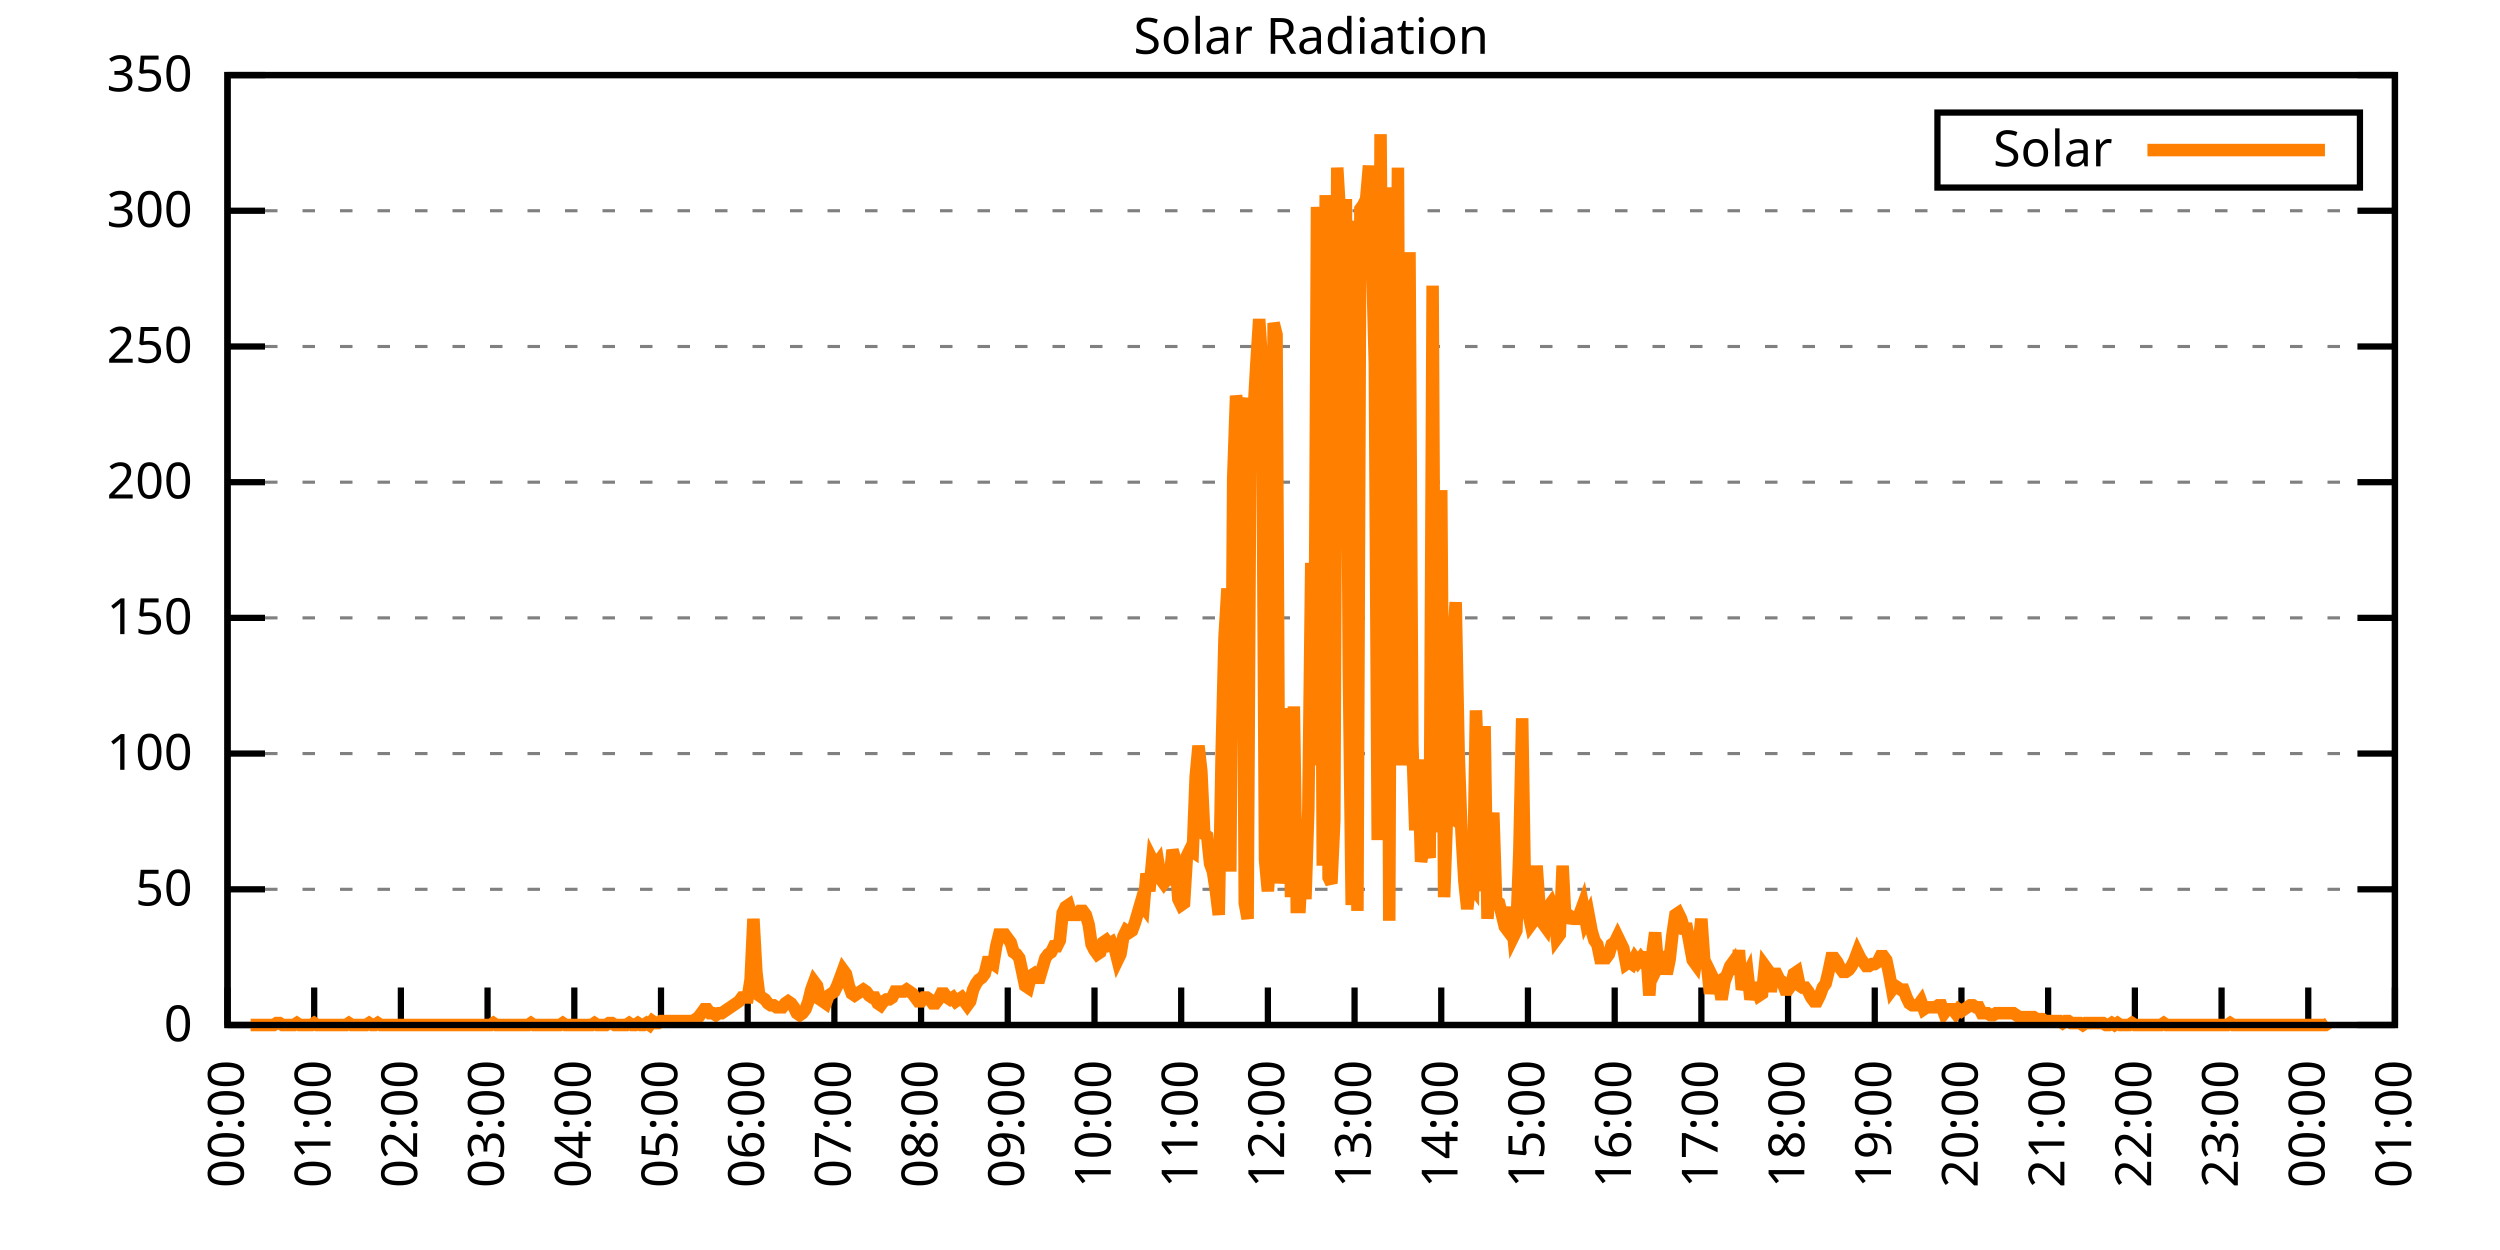
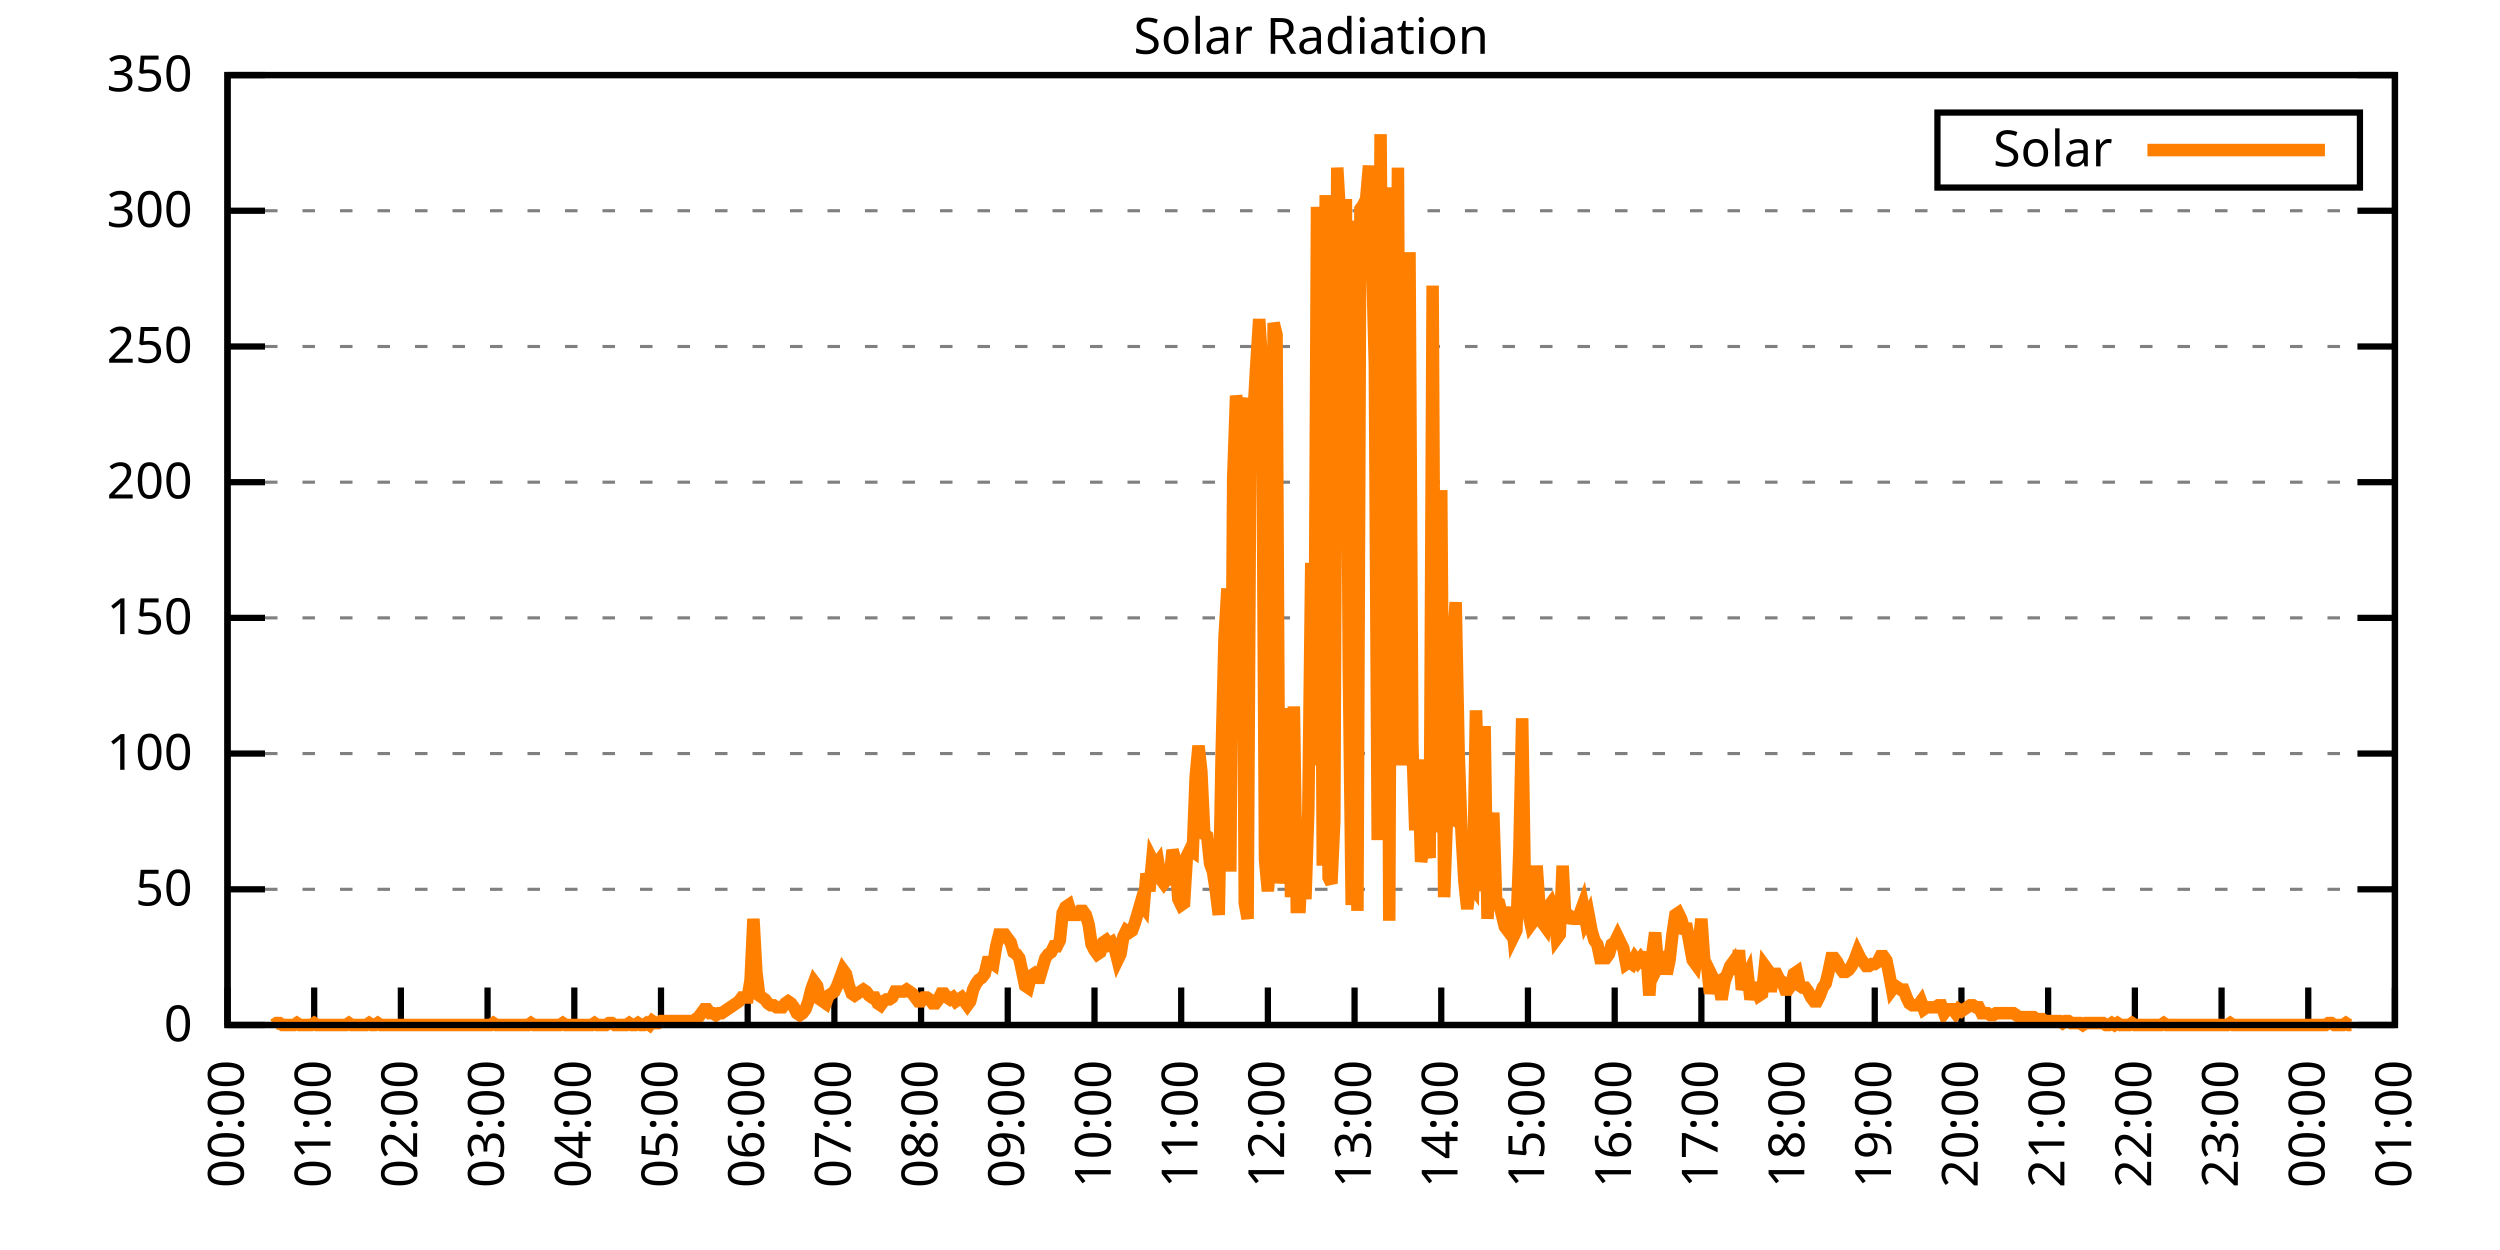
<svg xmlns="http://www.w3.org/2000/svg" xmlns:xlink="http://www.w3.org/1999/xlink" width="400" height="200" viewBox="0 0 400 200">
  <g id="gnuplot_canvas">
    <rect x="0" y="0" width="400" height="200" fill="none" />
    <defs>
      <circle id="gpDot" r="0.5" stroke-width="0.5" stroke="currentColor" />
      <path id="gpPt0" stroke-width="0.333" stroke="currentColor" d="M-1,0 h2 M0,-1 v2" />
      <path id="gpPt1" stroke-width="0.333" stroke="currentColor" d="M-1,-1 L1,1 M1,-1 L-1,1" />
      <path id="gpPt2" stroke-width="0.333" stroke="currentColor" d="M-1,0 L1,0 M0,-1 L0,1 M-1,-1 L1,1 M-1,1 L1,-1" />
      <rect id="gpPt3" stroke-width="0.333" stroke="currentColor" x="-1" y="-1" width="2" height="2" />
      <rect id="gpPt4" stroke-width="0.333" stroke="currentColor" fill="currentColor" x="-1" y="-1" width="2" height="2" />
      <circle id="gpPt5" stroke-width="0.333" stroke="currentColor" cx="0" cy="0" r="1" />
      <use xlink:href="#gpPt5" id="gpPt6" fill="currentColor" stroke="none" />
      <path id="gpPt7" stroke-width="0.333" stroke="currentColor" d="M0,-1.33 L-1.33,0.67 L1.33,0.67 z" />
      <use xlink:href="#gpPt7" id="gpPt8" fill="currentColor" stroke="none" />
      <use xlink:href="#gpPt7" id="gpPt9" stroke="currentColor" transform="rotate(180)" />
      <use xlink:href="#gpPt9" id="gpPt10" fill="currentColor" stroke="none" />
      <use xlink:href="#gpPt3" id="gpPt11" stroke="currentColor" transform="rotate(45)" />
      <use xlink:href="#gpPt11" id="gpPt12" fill="currentColor" stroke="none" />
      <path id="gpPt13" stroke-width="0.333" stroke="currentColor" d="M0,1.330 L1.265,0.411 L0.782,-1.067 L-0.782,-1.076 L-1.265,0.411 z" />
      <use xlink:href="#gpPt13" id="gpPt14" fill="currentColor" stroke="none" />
      <filter id="textbox" filterUnits="objectBoundingBox" x="0" y="0" height="1" width="1">
        <feFlood flood-color="white" flood-opacity="1" result="bgnd" />
        <feComposite in="SourceGraphic" in2="bgnd" operator="atop" />
      </filter>
      <filter id="greybox" filterUnits="objectBoundingBox" x="0" y="0" height="1" width="1">
        <feFlood flood-color="lightgrey" flood-opacity="1" result="grey" />
        <feComposite in="SourceGraphic" in2="grey" operator="atop" />
      </filter>
    </defs>
    <g fill="none" color="white" stroke="currentColor" stroke-width="1.00" stroke-linecap="butt" stroke-linejoin="miter">
</g>
    <g fill="none" color="black" stroke="currentColor" stroke-width="1.00" stroke-linecap="butt" stroke-linejoin="miter">
      <g stroke="none" shape-rendering="crispEdges">
        <polygon fill="rgb(255, 255, 255)" points="36.40,164.00 383.18,164.00 383.18,12.02 36.40,12.02 " />
      </g>
    </g>
    <g fill="none" color="black" stroke="currentColor" stroke-width="1.00" stroke-linecap="butt" stroke-linejoin="miter">
</g>
    <g fill="none" color="black" stroke="black" stroke-width="0.50" stroke-linecap="butt" stroke-linejoin="miter">
</g>
    <g fill="none" color="gray" stroke="currentColor" stroke-width="0.50" stroke-linecap="butt" stroke-linejoin="miter">
      <path stroke="gray" stroke-dasharray="2,4" class="gridline" d="M36.40,164.00 L383.19,164.00  " />
    </g>
    <g fill="none" color="gray" stroke="gray" stroke-width="1.00" stroke-linecap="butt" stroke-linejoin="miter">
</g>
    <g fill="none" color="black" stroke="currentColor" stroke-width="1.00" stroke-linecap="butt" stroke-linejoin="miter">
      <path stroke="black" d="M36.40,164.00 L42.40,164.00 M383.19,164.00 L377.19,164.00  " />
      <g transform="translate(30.80,166.60)" stroke="none" fill="black" font-family="Sans" font-size="8.00" text-anchor="end">
        <text>
          <tspan font-family="Sans"> 0</tspan>
        </text>
      </g>
    </g>
    <g fill="none" color="black" stroke="currentColor" stroke-width="1.00" stroke-linecap="butt" stroke-linejoin="miter">
</g>
    <g fill="none" color="black" stroke="black" stroke-width="0.50" stroke-linecap="butt" stroke-linejoin="miter">
</g>
    <g fill="none" color="gray" stroke="currentColor" stroke-width="0.50" stroke-linecap="butt" stroke-linejoin="miter">
      <path stroke="gray" stroke-dasharray="2,4" class="gridline" d="M36.40,142.29 L383.19,142.29  " />
    </g>
    <g fill="none" color="gray" stroke="gray" stroke-width="1.00" stroke-linecap="butt" stroke-linejoin="miter">
</g>
    <g fill="none" color="black" stroke="currentColor" stroke-width="1.00" stroke-linecap="butt" stroke-linejoin="miter">
      <path stroke="black" d="M36.40,142.29 L42.40,142.29 M383.19,142.29 L377.19,142.29  " />
      <g transform="translate(30.80,144.89)" stroke="none" fill="black" font-family="Sans" font-size="8.00" text-anchor="end">
        <text>
          <tspan font-family="Sans"> 50</tspan>
        </text>
      </g>
    </g>
    <g fill="none" color="black" stroke="currentColor" stroke-width="1.00" stroke-linecap="butt" stroke-linejoin="miter">
</g>
    <g fill="none" color="black" stroke="black" stroke-width="0.50" stroke-linecap="butt" stroke-linejoin="miter">
</g>
    <g fill="none" color="gray" stroke="currentColor" stroke-width="0.50" stroke-linecap="butt" stroke-linejoin="miter">
      <path stroke="gray" stroke-dasharray="2,4" class="gridline" d="M36.40,120.57 L383.19,120.57  " />
    </g>
    <g fill="none" color="gray" stroke="gray" stroke-width="1.00" stroke-linecap="butt" stroke-linejoin="miter">
</g>
    <g fill="none" color="black" stroke="currentColor" stroke-width="1.00" stroke-linecap="butt" stroke-linejoin="miter">
      <path stroke="black" d="M36.40,120.57 L42.40,120.57 M383.19,120.57 L377.19,120.57  " />
      <g transform="translate(30.80,123.17)" stroke="none" fill="black" font-family="Sans" font-size="8.00" text-anchor="end">
        <text>
          <tspan font-family="Sans"> 100</tspan>
        </text>
      </g>
    </g>
    <g fill="none" color="black" stroke="currentColor" stroke-width="1.00" stroke-linecap="butt" stroke-linejoin="miter">
</g>
    <g fill="none" color="black" stroke="black" stroke-width="0.50" stroke-linecap="butt" stroke-linejoin="miter">
</g>
    <g fill="none" color="gray" stroke="currentColor" stroke-width="0.50" stroke-linecap="butt" stroke-linejoin="miter">
      <path stroke="gray" stroke-dasharray="2,4" class="gridline" d="M36.40,98.86 L383.19,98.86  " />
    </g>
    <g fill="none" color="gray" stroke="gray" stroke-width="1.00" stroke-linecap="butt" stroke-linejoin="miter">
</g>
    <g fill="none" color="black" stroke="currentColor" stroke-width="1.00" stroke-linecap="butt" stroke-linejoin="miter">
      <path stroke="black" d="M36.40,98.86 L42.40,98.86 M383.19,98.86 L377.19,98.86  " />
      <g transform="translate(30.80,101.46)" stroke="none" fill="black" font-family="Sans" font-size="8.00" text-anchor="end">
        <text>
          <tspan font-family="Sans"> 150</tspan>
        </text>
      </g>
    </g>
    <g fill="none" color="black" stroke="currentColor" stroke-width="1.00" stroke-linecap="butt" stroke-linejoin="miter">
</g>
    <g fill="none" color="black" stroke="black" stroke-width="0.50" stroke-linecap="butt" stroke-linejoin="miter">
</g>
    <g fill="none" color="gray" stroke="currentColor" stroke-width="0.50" stroke-linecap="butt" stroke-linejoin="miter">
      <path stroke="gray" stroke-dasharray="2,4" class="gridline" d="M36.40,77.15 L383.19,77.15  " />
    </g>
    <g fill="none" color="gray" stroke="gray" stroke-width="1.00" stroke-linecap="butt" stroke-linejoin="miter">
</g>
    <g fill="none" color="black" stroke="currentColor" stroke-width="1.00" stroke-linecap="butt" stroke-linejoin="miter">
      <path stroke="black" d="M36.40,77.15 L42.40,77.15 M383.19,77.15 L377.19,77.15  " />
      <g transform="translate(30.80,79.75)" stroke="none" fill="black" font-family="Sans" font-size="8.00" text-anchor="end">
        <text>
          <tspan font-family="Sans"> 200</tspan>
        </text>
      </g>
    </g>
    <g fill="none" color="black" stroke="currentColor" stroke-width="1.00" stroke-linecap="butt" stroke-linejoin="miter">
</g>
    <g fill="none" color="black" stroke="black" stroke-width="0.50" stroke-linecap="butt" stroke-linejoin="miter">
</g>
    <g fill="none" color="gray" stroke="currentColor" stroke-width="0.50" stroke-linecap="butt" stroke-linejoin="miter">
      <path stroke="gray" stroke-dasharray="2,4" class="gridline" d="M36.40,55.44 L383.19,55.44  " />
    </g>
    <g fill="none" color="gray" stroke="gray" stroke-width="1.00" stroke-linecap="butt" stroke-linejoin="miter">
</g>
    <g fill="none" color="black" stroke="currentColor" stroke-width="1.00" stroke-linecap="butt" stroke-linejoin="miter">
      <path stroke="black" d="M36.40,55.44 L42.40,55.44 M383.19,55.44 L377.19,55.44  " />
      <g transform="translate(30.80,58.04)" stroke="none" fill="black" font-family="Sans" font-size="8.00" text-anchor="end">
        <text>
          <tspan font-family="Sans"> 250</tspan>
        </text>
      </g>
    </g>
    <g fill="none" color="black" stroke="currentColor" stroke-width="1.00" stroke-linecap="butt" stroke-linejoin="miter">
</g>
    <g fill="none" color="black" stroke="black" stroke-width="0.50" stroke-linecap="butt" stroke-linejoin="miter">
</g>
    <g fill="none" color="gray" stroke="currentColor" stroke-width="0.50" stroke-linecap="butt" stroke-linejoin="miter">
      <path stroke="gray" stroke-dasharray="2,4" class="gridline" d="M36.40,33.72 L383.19,33.72  " />
    </g>
    <g fill="none" color="gray" stroke="gray" stroke-width="1.00" stroke-linecap="butt" stroke-linejoin="miter">
</g>
    <g fill="none" color="black" stroke="currentColor" stroke-width="1.00" stroke-linecap="butt" stroke-linejoin="miter">
      <path stroke="black" d="M36.40,33.72 L42.40,33.72 M383.19,33.72 L377.19,33.72  " />
      <g transform="translate(30.80,36.32)" stroke="none" fill="black" font-family="Sans" font-size="8.00" text-anchor="end">
        <text>
          <tspan font-family="Sans"> 300</tspan>
        </text>
      </g>
    </g>
    <g fill="none" color="black" stroke="currentColor" stroke-width="1.00" stroke-linecap="butt" stroke-linejoin="miter">
</g>
    <g fill="none" color="black" stroke="black" stroke-width="0.50" stroke-linecap="butt" stroke-linejoin="miter">
</g>
    <g fill="none" color="gray" stroke="currentColor" stroke-width="0.50" stroke-linecap="butt" stroke-linejoin="miter">
      <path stroke="gray" stroke-dasharray="2,4" class="gridline" d="M36.40,12.01 L383.19,12.01  " />
    </g>
    <g fill="none" color="gray" stroke="gray" stroke-width="1.00" stroke-linecap="butt" stroke-linejoin="miter">
</g>
    <g fill="none" color="black" stroke="currentColor" stroke-width="1.00" stroke-linecap="butt" stroke-linejoin="miter">
      <path stroke="black" d="M36.40,12.01 L42.40,12.01 M383.19,12.01 L377.19,12.01  " />
      <g transform="translate(30.80,14.61)" stroke="none" fill="black" font-family="Sans" font-size="8.00" text-anchor="end">
        <text>
          <tspan font-family="Sans"> 350</tspan>
        </text>
      </g>
    </g>
    <g fill="none" color="black" stroke="currentColor" stroke-width="1.00" stroke-linecap="butt" stroke-linejoin="miter">
      <path stroke="black" d="M36.40,164.00 L36.40,158.00  " />
      <g transform="translate(39.00,169.60) rotate(270.00)" stroke="none" fill="black" font-family="Sans" font-size="8.00" text-anchor="end">
        <text>
          <tspan font-family="Sans">00:00</tspan>
        </text>
      </g>
    </g>
    <g fill="none" color="black" stroke="currentColor" stroke-width="1.00" stroke-linecap="butt" stroke-linejoin="miter">
      <path stroke="black" d="M50.27,164.00 L50.27,158.00  " />
      <g transform="translate(52.87,169.60) rotate(270.00)" stroke="none" fill="black" font-family="Sans" font-size="8.00" text-anchor="end">
        <text>
          <tspan font-family="Sans">01:00</tspan>
        </text>
      </g>
    </g>
    <g fill="none" color="black" stroke="currentColor" stroke-width="1.00" stroke-linecap="butt" stroke-linejoin="miter">
      <path stroke="black" d="M64.14,164.00 L64.14,158.00  " />
      <g transform="translate(66.74,169.60) rotate(270.00)" stroke="none" fill="black" font-family="Sans" font-size="8.00" text-anchor="end">
        <text>
          <tspan font-family="Sans">02:00</tspan>
        </text>
      </g>
    </g>
    <g fill="none" color="black" stroke="currentColor" stroke-width="1.00" stroke-linecap="butt" stroke-linejoin="miter">
      <path stroke="black" d="M78.01,164.00 L78.01,158.00  " />
      <g transform="translate(80.61,169.60) rotate(270.00)" stroke="none" fill="black" font-family="Sans" font-size="8.00" text-anchor="end">
        <text>
          <tspan font-family="Sans">03:00</tspan>
        </text>
      </g>
    </g>
    <g fill="none" color="black" stroke="currentColor" stroke-width="1.00" stroke-linecap="butt" stroke-linejoin="miter">
      <path stroke="black" d="M91.89,164.00 L91.89,158.00  " />
      <g transform="translate(94.49,169.60) rotate(270.00)" stroke="none" fill="black" font-family="Sans" font-size="8.00" text-anchor="end">
        <text>
          <tspan font-family="Sans">04:00</tspan>
        </text>
      </g>
    </g>
    <g fill="none" color="black" stroke="currentColor" stroke-width="1.00" stroke-linecap="butt" stroke-linejoin="miter">
      <path stroke="black" d="M105.76,164.00 L105.76,158.00  " />
      <g transform="translate(108.36,169.60) rotate(270.00)" stroke="none" fill="black" font-family="Sans" font-size="8.00" text-anchor="end">
        <text>
          <tspan font-family="Sans">05:00</tspan>
        </text>
      </g>
    </g>
    <g fill="none" color="black" stroke="currentColor" stroke-width="1.00" stroke-linecap="butt" stroke-linejoin="miter">
      <path stroke="black" d="M119.63,164.00 L119.63,158.00  " />
      <g transform="translate(122.23,169.60) rotate(270.00)" stroke="none" fill="black" font-family="Sans" font-size="8.00" text-anchor="end">
        <text>
          <tspan font-family="Sans">06:00</tspan>
        </text>
      </g>
    </g>
    <g fill="none" color="black" stroke="currentColor" stroke-width="1.00" stroke-linecap="butt" stroke-linejoin="miter">
      <path stroke="black" d="M133.50,164.00 L133.50,158.00  " />
      <g transform="translate(136.10,169.60) rotate(270.00)" stroke="none" fill="black" font-family="Sans" font-size="8.00" text-anchor="end">
        <text>
          <tspan font-family="Sans">07:00</tspan>
        </text>
      </g>
    </g>
    <g fill="none" color="black" stroke="currentColor" stroke-width="1.00" stroke-linecap="butt" stroke-linejoin="miter">
      <path stroke="black" d="M147.37,164.00 L147.37,158.00  " />
      <g transform="translate(149.97,169.60) rotate(270.00)" stroke="none" fill="black" font-family="Sans" font-size="8.00" text-anchor="end">
        <text>
          <tspan font-family="Sans">08:00</tspan>
        </text>
      </g>
    </g>
    <g fill="none" color="black" stroke="currentColor" stroke-width="1.00" stroke-linecap="butt" stroke-linejoin="miter">
      <path stroke="black" d="M161.24,164.00 L161.24,158.00  " />
      <g transform="translate(163.84,169.60) rotate(270.00)" stroke="none" fill="black" font-family="Sans" font-size="8.00" text-anchor="end">
        <text>
          <tspan font-family="Sans">09:00</tspan>
        </text>
      </g>
    </g>
    <g fill="none" color="black" stroke="currentColor" stroke-width="1.00" stroke-linecap="butt" stroke-linejoin="miter">
      <path stroke="black" d="M175.12,164.00 L175.12,158.00  " />
      <g transform="translate(177.72,169.60) rotate(270.00)" stroke="none" fill="black" font-family="Sans" font-size="8.00" text-anchor="end">
        <text>
          <tspan font-family="Sans">10:00</tspan>
        </text>
      </g>
    </g>
    <g fill="none" color="black" stroke="currentColor" stroke-width="1.00" stroke-linecap="butt" stroke-linejoin="miter">
      <path stroke="black" d="M188.99,164.00 L188.99,158.00  " />
      <g transform="translate(191.59,169.60) rotate(270.00)" stroke="none" fill="black" font-family="Sans" font-size="8.00" text-anchor="end">
        <text>
          <tspan font-family="Sans">11:00</tspan>
        </text>
      </g>
    </g>
    <g fill="none" color="black" stroke="currentColor" stroke-width="1.00" stroke-linecap="butt" stroke-linejoin="miter">
      <path stroke="black" d="M202.86,164.00 L202.86,158.00  " />
      <g transform="translate(205.46,169.60) rotate(270.00)" stroke="none" fill="black" font-family="Sans" font-size="8.00" text-anchor="end">
        <text>
          <tspan font-family="Sans">12:00</tspan>
        </text>
      </g>
    </g>
    <g fill="none" color="black" stroke="currentColor" stroke-width="1.00" stroke-linecap="butt" stroke-linejoin="miter">
      <path stroke="black" d="M216.73,164.00 L216.73,158.00  " />
      <g transform="translate(219.33,169.60) rotate(270.00)" stroke="none" fill="black" font-family="Sans" font-size="8.00" text-anchor="end">
        <text>
          <tspan font-family="Sans">13:00</tspan>
        </text>
      </g>
    </g>
    <g fill="none" color="black" stroke="currentColor" stroke-width="1.00" stroke-linecap="butt" stroke-linejoin="miter">
      <path stroke="black" d="M230.60,164.00 L230.60,158.00  " />
      <g transform="translate(233.20,169.60) rotate(270.00)" stroke="none" fill="black" font-family="Sans" font-size="8.00" text-anchor="end">
        <text>
          <tspan font-family="Sans">14:00</tspan>
        </text>
      </g>
    </g>
    <g fill="none" color="black" stroke="currentColor" stroke-width="1.00" stroke-linecap="butt" stroke-linejoin="miter">
      <path stroke="black" d="M244.47,164.00 L244.47,158.00  " />
      <g transform="translate(247.07,169.60) rotate(270.00)" stroke="none" fill="black" font-family="Sans" font-size="8.00" text-anchor="end">
        <text>
          <tspan font-family="Sans">15:00</tspan>
        </text>
      </g>
    </g>
    <g fill="none" color="black" stroke="currentColor" stroke-width="1.00" stroke-linecap="butt" stroke-linejoin="miter">
      <path stroke="black" d="M258.35,164.00 L258.35,158.00  " />
      <g transform="translate(260.95,169.60) rotate(270.00)" stroke="none" fill="black" font-family="Sans" font-size="8.00" text-anchor="end">
        <text>
          <tspan font-family="Sans">16:00</tspan>
        </text>
      </g>
    </g>
    <g fill="none" color="black" stroke="currentColor" stroke-width="1.00" stroke-linecap="butt" stroke-linejoin="miter">
      <path stroke="black" d="M272.22,164.00 L272.22,158.00  " />
      <g transform="translate(274.82,169.60) rotate(270.00)" stroke="none" fill="black" font-family="Sans" font-size="8.00" text-anchor="end">
        <text>
          <tspan font-family="Sans">17:00</tspan>
        </text>
      </g>
    </g>
    <g fill="none" color="black" stroke="currentColor" stroke-width="1.00" stroke-linecap="butt" stroke-linejoin="miter">
      <path stroke="black" d="M286.09,164.00 L286.09,158.00  " />
      <g transform="translate(288.69,169.60) rotate(270.00)" stroke="none" fill="black" font-family="Sans" font-size="8.00" text-anchor="end">
        <text>
          <tspan font-family="Sans">18:00</tspan>
        </text>
      </g>
    </g>
    <g fill="none" color="black" stroke="currentColor" stroke-width="1.00" stroke-linecap="butt" stroke-linejoin="miter">
      <path stroke="black" d="M299.96,164.00 L299.96,158.00  " />
      <g transform="translate(302.56,169.60) rotate(270.00)" stroke="none" fill="black" font-family="Sans" font-size="8.00" text-anchor="end">
        <text>
          <tspan font-family="Sans">19:00</tspan>
        </text>
      </g>
    </g>
    <g fill="none" color="black" stroke="currentColor" stroke-width="1.00" stroke-linecap="butt" stroke-linejoin="miter">
      <path stroke="black" d="M313.83,164.00 L313.83,158.00  " />
      <g transform="translate(316.43,169.60) rotate(270.00)" stroke="none" fill="black" font-family="Sans" font-size="8.00" text-anchor="end">
        <text>
          <tspan font-family="Sans">20:00</tspan>
        </text>
      </g>
    </g>
    <g fill="none" color="black" stroke="currentColor" stroke-width="1.00" stroke-linecap="butt" stroke-linejoin="miter">
      <path stroke="black" d="M327.70,164.00 L327.70,158.00  " />
      <g transform="translate(330.30,169.60) rotate(270.00)" stroke="none" fill="black" font-family="Sans" font-size="8.00" text-anchor="end">
        <text>
          <tspan font-family="Sans">21:00</tspan>
        </text>
      </g>
    </g>
    <g fill="none" color="black" stroke="currentColor" stroke-width="1.00" stroke-linecap="butt" stroke-linejoin="miter">
      <path stroke="black" d="M341.58,164.00 L341.58,158.00  " />
      <g transform="translate(344.18,169.60) rotate(270.00)" stroke="none" fill="black" font-family="Sans" font-size="8.00" text-anchor="end">
        <text>
          <tspan font-family="Sans">22:00</tspan>
        </text>
      </g>
    </g>
    <g fill="none" color="black" stroke="currentColor" stroke-width="1.00" stroke-linecap="butt" stroke-linejoin="miter">
      <path stroke="black" d="M355.45,164.00 L355.45,158.00  " />
      <g transform="translate(358.05,169.60) rotate(270.00)" stroke="none" fill="black" font-family="Sans" font-size="8.00" text-anchor="end">
        <text>
          <tspan font-family="Sans">23:00</tspan>
        </text>
      </g>
    </g>
    <g fill="none" color="black" stroke="currentColor" stroke-width="1.00" stroke-linecap="butt" stroke-linejoin="miter">
      <path stroke="black" d="M369.32,164.00 L369.32,158.00  " />
      <g transform="translate(371.92,169.60) rotate(270.00)" stroke="none" fill="black" font-family="Sans" font-size="8.00" text-anchor="end">
        <text>
          <tspan font-family="Sans">00:00</tspan>
        </text>
      </g>
    </g>
    <g fill="none" color="black" stroke="currentColor" stroke-width="1.00" stroke-linecap="butt" stroke-linejoin="miter">
      <path stroke="black" d="M383.19,164.00 L383.19,158.00  " />
      <g transform="translate(385.79,169.60) rotate(270.00)" stroke="none" fill="black" font-family="Sans" font-size="8.00" text-anchor="end">
        <text>
          <tspan font-family="Sans">01:00</tspan>
        </text>
      </g>
    </g>
    <g fill="none" color="black" stroke="currentColor" stroke-width="1.00" stroke-linecap="butt" stroke-linejoin="miter">
</g>
    <g fill="none" color="black" stroke="currentColor" stroke-width="1.00" stroke-linecap="butt" stroke-linejoin="miter">
      <path stroke="black" d="M36.40,12.01 L36.40,164.00 L383.19,164.00 L383.19,12.01 L36.40,12.01 Z  " />
    </g>
    <g fill="none" color="black" stroke="currentColor" stroke-width="1.00" stroke-linecap="butt" stroke-linejoin="miter">
</g>
    <g fill="none" color="black" stroke="currentColor" stroke-width="1.00" stroke-linecap="butt" stroke-linejoin="miter">
      <path stroke="black" d="M309.99,30.01 L309.99,18.01 L377.59,18.01 L377.59,30.01 L309.99,30.01 Z  " />
    </g>
    <g id="Solar_Radiation_plot_1">
      <g fill="none" color="white" stroke="black" stroke-width="2.00" stroke-linecap="butt" stroke-linejoin="miter">
</g>
      <g fill="none" color="black" stroke="currentColor" stroke-width="2.00" stroke-linecap="butt" stroke-linejoin="miter">
        <g transform="translate(337.99,26.61)" stroke="none" fill="black" font-family="Sans" font-size="8.00" text-anchor="end">
          <text>
            <tspan font-family="Sans">Solar</tspan>
          </text>
        </g>
      </g>
      <g fill="none" color="black" stroke="currentColor" stroke-width="2.00" stroke-linecap="butt" stroke-linejoin="miter">
-         <path stroke="rgb(255, 127,   0)" d="M343.59,24.01 L371.99,24.01 M40.10,164.00 L40.56,164.00 L41.02,164.00 L41.49,164.00 L41.95,164.00 L42.41,164.00   L42.87,164.00 L43.34,164.00 L43.80,164.00 L44.26,163.69 L44.72,163.69 L45.19,164.00 L45.65,164.00 L46.11,164.00   L46.57,164.00 L47.03,164.00 L47.50,163.69 L47.96,164.00 L48.42,164.00 L48.88,164.00 L49.35,164.00 L49.81,164.00   L50.27,163.69 L50.73,164.00 L51.20,164.00 L51.66,164.00 L52.12,164.00 L52.58,164.00 L53.05,164.00 L53.51,164.00   L53.97,164.00 L54.43,164.00 L54.90,164.00 L55.36,164.00 L55.82,163.69 L56.28,164.00 L56.75,164.00 L57.21,164.00   L57.67,164.00 L58.13,164.00 L58.59,164.00 L59.06,163.69 L59.52,164.00 L59.98,164.00 L60.44,163.69 L60.91,164.00   L61.37,164.00 L61.83,164.00 L62.29,164.00 L62.76,164.00 L63.22,164.00 L63.68,164.00 L64.14,164.00 L64.61,164.00   L65.07,164.00 L65.53,164.00 L65.99,164.00 L66.46,164.00 L66.92,164.00 L67.38,164.00 L67.84,164.00 L68.30,164.00   L68.77,164.00 L69.23,164.00 L69.69,164.00 L70.15,164.00 L70.62,164.00 L71.08,164.00 L71.54,164.00 L72.00,164.00   L72.47,164.00 L72.93,164.00 L73.39,164.00 L73.85,164.00 L74.32,164.00 L74.78,164.00 L75.24,164.00 L75.70,164.00   L76.17,164.00 L76.63,164.00 L77.09,164.00 L77.55,164.00 L78.01,164.00 L78.48,164.00 L78.94,163.69 L79.40,164.00   L79.86,164.00 L80.33,164.00 L80.79,164.00 L81.25,164.00 L81.71,164.00 L82.18,164.00 L82.64,164.00 L83.10,164.00   L83.56,164.00 L84.03,164.00 L84.49,164.00 L84.95,163.69 L85.41,164.00 L85.88,164.00 L86.34,164.00 L86.80,164.00   L87.26,164.00 L87.72,164.00 L88.19,164.00 L88.65,164.00 L89.11,164.00 L89.57,164.00 L90.04,163.69 L90.50,164.00   L90.96,164.00 L91.42,164.00 L91.89,164.00 L92.35,164.00 L92.81,164.00 L93.27,164.00 L93.74,164.00 L94.20,164.00   L94.66,164.00 L95.12,163.69 L95.59,164.00 L96.05,164.00 L96.51,164.00 L96.97,164.00 L97.44,163.69 L97.90,163.69   L98.36,164.00 L98.82,164.00 L99.28,164.00 L99.75,164.00 L100.21,164.00 L100.67,163.69 L101.13,164.00 L101.60,164.00   L102.06,163.69 L102.52,164.00 L102.98,164.00 L103.45,163.69 L103.91,164.00 L104.37,163.37 L104.83,163.69 L105.30,163.69   L105.76,163.37 L106.22,163.37 L106.68,163.37 L107.15,163.37 L107.61,163.37 L108.07,163.37 L108.53,163.37 L108.99,163.37   L109.46,163.37 L109.92,163.37 L110.38,163.37 L110.84,163.37 L111.31,163.06 L111.77,162.74 L112.23,162.11 L112.69,161.48   L113.16,161.48 L113.62,162.11 L114.08,162.11 L114.54,162.43 L115.01,162.11 L115.47,162.11 L115.93,161.80 L116.39,161.48   L116.86,161.17 L117.32,160.85 L117.78,160.54 L118.24,160.22 L118.70,159.60 L119.17,159.60 L119.63,159.60 L120.09,156.76   L120.55,147.01 L121.02,155.50 L121.48,159.28 L121.94,159.60 L122.40,159.91 L122.87,160.54 L123.33,160.85 L123.79,160.85   L124.25,161.17 L124.72,161.17 L125.18,161.17 L125.64,160.54 L126.10,160.22 L126.57,160.54 L127.03,161.17 L127.49,162.11   L127.95,162.43 L128.41,162.11 L128.88,161.48 L129.34,160.22 L129.80,158.34 L130.26,157.08 L130.73,157.71 L131.19,159.91   L131.65,160.22 L132.11,160.54 L132.58,159.28 L133.04,158.97 L133.50,158.65 L133.96,157.71 L134.43,156.45 L134.89,155.19   L135.35,155.82 L135.81,157.71 L136.28,158.97 L136.74,159.28 L137.20,158.97 L137.66,158.65 L138.13,158.34 L138.59,158.65   L139.05,159.28 L139.51,159.60 L139.97,159.60 L140.44,160.54 L140.90,160.85 L141.36,160.22 L141.82,159.91 L142.29,159.91   L142.75,159.60 L143.21,158.65 L143.67,158.65 L144.14,158.65 L144.60,158.65 L145.06,158.34 L145.52,158.65 L145.99,158.97   L146.45,159.60 L146.91,160.22 L147.37,160.22 L147.84,159.60 L148.30,159.60 L148.76,159.91 L149.22,160.54 L149.68,160.54   L150.15,159.91 L150.61,158.97 L151.07,158.97 L151.53,159.60 L152.00,159.91 L152.46,159.60 L152.92,160.22 L153.38,159.91   L153.85,159.60 L154.31,160.22 L154.77,160.85 L155.23,160.22 L155.70,158.34 L156.16,157.39 L156.62,156.76 L157.08,156.45   L157.55,155.82 L158.01,153.93 L158.47,153.93 L158.93,154.25 L159.39,151.41 L159.86,149.53 L160.32,149.53 L160.78,149.53   L161.24,150.16 L161.71,150.79 L162.17,152.36 L162.63,152.67 L163.09,153.30 L163.56,155.50 L164.02,157.71 L164.48,158.02   L164.94,156.13 L165.41,155.82 L165.87,156.45 L166.33,156.45 L166.79,154.88 L167.26,153.30 L167.72,152.67 L168.18,152.36   L168.64,151.41 L169.10,151.41 L169.57,150.47 L170.03,146.07 L170.49,145.12 L170.95,144.81 L171.42,146.38 L171.88,146.38   L172.34,146.38 L172.80,145.75 L173.27,145.75 L173.73,146.38 L174.19,147.95 L174.65,151.10 L175.12,152.04 L175.58,152.67   L176.04,152.36 L176.50,150.79 L176.97,150.47 L177.43,151.10 L177.89,150.79 L178.35,151.73 L178.82,153.62 L179.28,152.67   L179.74,149.84 L180.20,148.90 L180.66,149.21 L181.13,148.90 L181.59,147.64 L182.05,146.07 L182.51,144.49 L182.98,145.12   L183.44,139.77 L183.90,142.60 L184.36,137.57 L184.83,138.51 L185.29,137.89 L185.75,140.72 L186.21,141.35 L186.68,140.72   L187.14,140.72 L187.60,136.00 L188.06,137.57 L188.53,143.86 L188.99,144.81 L189.45,144.49 L189.91,136.94 L190.37,136.00   L190.84,136.31 L191.30,124.36 L191.76,119.32 L192.22,123.41 L192.69,133.48 L193.15,133.79 L193.61,138.20 L194.07,139.46   L194.54,142.60 L195.00,146.38 L195.46,120.58 L195.92,102.02 L196.39,94.15 L196.85,139.46 L197.31,76.53 L197.77,63.32   L198.24,65.83 L198.70,63.63 L199.16,144.49 L199.62,147.01 L200.08,66.46 L200.55,66.46 L201.01,58.28 L201.47,51.05   L201.93,58.28 L202.40,137.57 L202.86,142.60 L203.32,136.00 L203.78,51.68 L204.25,53.56 L204.71,141.35 L205.17,136.31   L205.63,119.95 L206.10,113.34 L206.56,143.55 L207.02,113.03 L207.48,145.12 L207.95,145.12 L208.41,136.00 L208.87,143.86   L209.33,129.70 L209.80,90.06 L210.26,122.47 L210.72,33.11 L211.18,41.92 L211.64,138.51 L212.11,31.22 L212.57,140.40   L213.03,141.35 L213.49,131.28 L213.96,26.82 L214.42,34.68 L214.88,76.53 L215.34,31.85 L215.81,107.05 L216.27,144.81   L216.73,35.31 L217.19,145.75 L217.66,33.43 L218.12,32.80 L218.58,31.85 L219.04,26.50 L219.51,40.66 L219.97,58.28   L220.43,134.42 L220.89,21.47 L221.35,82.82 L221.82,30.28 L222.28,147.32 L222.74,29.97 L223.20,95.41 L223.67,26.82   L224.13,122.47 L224.59,101.70 L225.05,76.22 L225.52,40.35 L225.98,119.01 L226.44,132.85 L226.90,121.52 L227.37,137.89   L227.83,135.37 L228.29,135.05 L228.75,137.26 L229.22,45.70 L229.68,133.17 L230.14,120.89 L230.60,78.42 L231.06,143.55   L231.53,130.33 L231.99,130.65 L232.45,103.28 L232.91,96.35 L233.38,120.27 L233.84,133.17 L234.30,141.03 L234.76,145.44   L235.23,141.35 L235.69,141.98 L236.15,113.66 L236.61,125.93 L237.08,142.60 L237.54,116.18 L238.00,147.01 L238.46,138.51   L238.93,130.02 L239.39,144.18 L239.85,144.49 L240.31,146.38 L240.77,148.27 L241.24,148.90 L241.70,145.12 L242.16,149.84   L242.62,148.90 L243.09,136.31 L243.55,114.92 L244.01,143.23 L244.47,145.75 L244.94,147.95 L245.40,147.32 L245.86,138.51   L246.32,145.12 L246.79,147.64 L247.25,148.27 L247.71,145.12 L248.17,144.49 L248.64,145.75 L249.10,150.16 L249.56,149.53   L250.02,138.51 L250.49,147.64 L250.95,146.38 L251.41,146.70 L251.87,147.01 L252.33,147.01 L252.80,146.07 L253.26,144.81   L253.72,147.32 L254.18,146.38 L254.65,148.90 L255.11,150.47 L255.57,151.10 L256.03,153.30 L256.50,153.30 L256.96,153.30   L257.42,152.67 L257.88,151.10 L258.35,150.79 L258.81,149.84 L259.27,150.79 L259.73,151.73 L260.20,154.25 L260.66,153.93   L261.12,154.25 L261.58,153.30 L262.04,153.93 L262.51,153.30 L262.97,153.93 L263.43,152.36 L263.89,159.28 L264.36,152.67   L264.82,149.21 L265.28,154.56 L265.74,153.62 L266.21,153.30 L266.67,155.82 L267.13,153.62 L267.59,149.53 L268.06,146.38   L268.52,146.07 L268.98,147.01 L269.44,148.58 L269.91,148.58 L270.37,151.10 L270.83,153.62 L271.29,154.25 L271.75,151.41   L272.22,147.01 L272.68,153.62 L273.14,154.56 L273.60,158.97 L274.07,156.45 L274.53,157.39 L274.99,157.08 L275.45,159.91   L275.92,157.08 L276.38,155.82 L276.84,154.56 L277.30,153.93 L277.77,155.82 L278.23,152.04 L278.69,158.34 L279.15,156.76   L279.62,155.82 L280.08,159.91 L280.54,158.02 L281.00,158.02 L281.46,159.28 L281.93,158.97 L282.39,154.56 L282.85,155.19   L283.31,158.65 L283.78,155.82 L284.24,155.82 L284.70,156.76 L285.16,157.08 L285.63,158.34 L286.09,158.34 L286.55,157.71   L287.01,155.82 L287.48,155.50 L287.94,157.71 L288.40,158.02 L288.86,158.02 L289.33,158.65 L289.79,159.60 L290.25,160.22   L290.71,160.22 L291.18,159.28 L291.64,158.02 L292.10,157.39 L292.56,155.50 L293.02,153.30 L293.49,153.30 L293.95,153.93   L294.41,154.88 L294.87,155.50 L295.34,155.50 L295.80,155.19 L296.26,154.56 L296.72,153.62 L297.19,152.36 L297.65,153.30   L298.11,153.93 L298.57,154.56 L299.04,154.56 L299.50,154.25 L299.96,154.25 L300.42,153.93 L300.89,152.99 L301.35,152.99   L301.81,153.62 L302.27,155.82 L302.73,158.34 L303.20,157.71 L303.66,158.02 L304.12,158.34 L304.58,158.34 L305.05,159.60   L305.51,160.54 L305.97,160.85 L306.43,160.85 L306.90,160.85 L307.36,160.22 L307.82,161.48 L308.28,161.17 L308.75,161.17   L309.21,161.17 L309.67,161.17 L310.13,160.85 L310.60,160.85 L311.06,162.11 L311.52,161.48 L311.98,161.48 L312.44,161.48   L312.91,162.11 L313.37,161.48 L313.83,161.80 L314.29,161.48 L314.76,161.17 L315.22,160.85 L315.68,160.85 L316.14,161.17   L316.61,161.17 L317.07,162.11 L317.53,162.11 L317.99,162.11 L318.46,162.43 L318.92,162.43 L319.38,162.11 L319.84,162.11   L320.31,162.11 L320.77,162.11 L321.23,162.11 L321.69,162.11 L322.15,162.11 L322.62,162.43 L323.08,162.74 L323.54,162.74   L324.00,162.74 L324.47,162.74 L324.93,162.74 L325.39,162.74 L325.85,163.06 L326.32,163.06 L326.78,163.06 L327.24,163.37   L327.70,163.37 L328.17,163.37 L328.63,163.37 L329.09,163.37 L329.55,163.37 L330.02,163.69 L330.48,163.37 L330.94,163.37   L331.40,163.69 L331.87,163.69 L332.33,163.69 L332.79,163.69 L333.25,164.00 L333.71,163.69 L334.18,163.69 L334.64,163.69   L335.10,163.69 L335.56,163.69 L336.03,163.69 L336.49,163.69 L336.95,164.00 L337.41,164.00 L337.88,163.69 L338.34,164.00   L338.80,163.69 L339.26,164.00 L339.73,164.00 L340.19,164.00 L340.65,164.00 L341.11,163.69 L341.58,164.00 L342.04,164.00   L342.50,164.00 L342.96,164.00 L343.42,164.00 L343.89,164.00 L344.35,164.00 L344.81,164.00 L345.27,164.00 L345.74,164.00   L346.20,163.69 L346.66,164.00 L347.12,164.00 L347.59,164.00 L348.05,164.00 L348.51,164.00 L348.97,164.00 L349.44,164.00   L349.90,164.00 L350.36,164.00 L350.82,164.00 L351.29,164.00 L351.75,164.00 L352.21,164.00 L352.67,164.00 L353.13,164.00   L353.60,164.00 L354.06,164.00 L354.52,164.00 L354.98,164.00 L355.45,164.00 L355.91,164.00 L356.37,164.00 L356.83,163.69   L357.30,164.00 L357.76,164.00 L358.22,164.00 L358.68,164.00 L359.15,164.00 L359.61,164.00 L360.07,164.00 L360.53,164.00   L361.00,164.00 L361.46,164.00 L361.92,164.00 L362.38,164.00 L362.84,164.00 L363.31,164.00 L363.77,164.00 L364.23,164.00   L364.69,164.00 L365.16,164.00 L365.62,164.00 L366.08,164.00 L366.54,164.00 L367.01,164.00 L367.47,164.00 L367.93,164.00   L368.39,164.00 L368.86,164.00 L369.32,164.00 L369.78,164.00 L370.24,164.00 L370.71,164.00 L371.17,164.00 L371.63,164.00   L372.09,164.00 L372.56,163.69  " />
+         <path stroke="rgb(255, 127,   0)" d="M343.59,24.01 L371.99,24.01 M43.80,164.00 L44.26,163.69 L44.72,163.69 L45.19,164.00 L45.65,164.00 L46.11,164.00   L46.57,164.00 L47.03,164.00 L47.50,163.69 L47.96,164.00 L48.42,164.00 L48.88,164.00 L49.35,164.00 L49.81,164.00   L50.27,163.69 L50.73,164.00 L51.20,164.00 L51.66,164.00 L52.12,164.00 L52.58,164.00 L53.05,164.00 L53.51,164.00   L53.97,164.00 L54.43,164.00 L54.90,164.00 L55.36,164.00 L55.82,163.69 L56.28,164.00 L56.75,164.00 L57.21,164.00   L57.67,164.00 L58.13,164.00 L58.59,164.00 L59.06,163.69 L59.52,164.00 L59.98,164.00 L60.44,163.69 L60.91,164.00   L61.37,164.00 L61.83,164.00 L62.29,164.00 L62.76,164.00 L63.22,164.00 L63.68,164.00 L64.14,164.00 L64.61,164.00   L65.07,164.00 L65.53,164.00 L65.99,164.00 L66.46,164.00 L66.92,164.00 L67.38,164.00 L67.84,164.00 L68.30,164.00   L68.77,164.00 L69.23,164.00 L69.69,164.00 L70.15,164.00 L70.62,164.00 L71.08,164.00 L71.54,164.00 L72.00,164.00   L72.47,164.00 L72.93,164.00 L73.39,164.00 L73.85,164.00 L74.32,164.00 L74.78,164.00 L75.24,164.00 L75.70,164.00   L76.17,164.00 L76.63,164.00 L77.09,164.00 L77.55,164.00 L78.01,164.00 L78.48,164.00 L78.94,163.69 L79.40,164.00   L79.86,164.00 L80.33,164.00 L80.79,164.00 L81.25,164.00 L81.71,164.00 L82.18,164.00 L82.64,164.00 L83.10,164.00   L83.56,164.00 L84.03,164.00 L84.49,164.00 L84.95,163.69 L85.41,164.00 L85.88,164.00 L86.34,164.00 L86.80,164.00   L87.26,164.00 L87.72,164.00 L88.19,164.00 L88.65,164.00 L89.11,164.00 L89.57,164.00 L90.04,163.69 L90.50,164.00   L90.96,164.00 L91.42,164.00 L91.89,164.00 L92.35,164.00 L92.81,164.00 L93.27,164.00 L93.74,164.00 L94.20,164.00   L94.66,164.00 L95.12,163.69 L95.59,164.00 L96.05,164.00 L96.51,164.00 L96.97,164.00 L97.44,163.69 L97.90,163.69   L98.36,164.00 L98.82,164.00 L99.28,164.00 L99.75,164.00 L100.21,164.00 L100.67,163.69 L101.13,164.00 L101.60,164.00   L102.06,163.69 L102.52,164.00 L102.98,164.00 L103.45,163.69 L103.91,164.00 L104.37,163.37 L104.83,163.69 L105.30,163.69   L105.76,163.37 L106.22,163.37 L106.68,163.37 L107.15,163.37 L107.61,163.37 L108.07,163.37 L108.53,163.37 L108.99,163.37   L109.46,163.37 L109.92,163.37 L110.38,163.37 L110.84,163.37 L111.31,163.06 L111.77,162.74 L112.23,162.11 L112.69,161.48   L113.16,161.48 L113.62,162.11 L114.08,162.11 L114.54,162.43 L115.01,162.11 L115.47,162.11 L115.93,161.80 L116.39,161.48   L116.86,161.17 L117.32,160.85 L117.78,160.54 L118.24,160.22 L118.70,159.60 L119.17,159.60 L119.63,159.60 L120.09,156.76   L120.55,147.01 L121.02,155.50 L121.48,159.28 L121.94,159.60 L122.40,159.91 L122.87,160.54 L123.33,160.85 L123.79,160.85   L124.25,161.17 L124.72,161.17 L125.18,161.17 L125.64,160.54 L126.10,160.22 L126.57,160.54 L127.03,161.17 L127.49,162.11   L127.95,162.43 L128.41,162.11 L128.88,161.48 L129.34,160.22 L129.80,158.34 L130.26,157.08 L130.73,157.71 L131.19,159.91   L131.65,160.22 L132.11,160.54 L132.58,159.28 L133.04,158.97 L133.50,158.65 L133.96,157.71 L134.43,156.45 L134.89,155.19   L135.35,155.82 L135.81,157.71 L136.28,158.97 L136.74,159.28 L137.20,158.97 L137.66,158.65 L138.13,158.34 L138.59,158.65   L139.05,159.28 L139.51,159.60 L139.97,159.60 L140.44,160.54 L140.90,160.85 L141.36,160.22 L141.82,159.91 L142.29,159.91   L142.75,159.60 L143.21,158.65 L143.67,158.65 L144.14,158.65 L144.60,158.65 L145.06,158.34 L145.52,158.65 L145.99,158.97   L146.45,159.60 L146.91,160.22 L147.37,160.22 L147.84,159.60 L148.30,159.60 L148.76,159.91 L149.22,160.54 L149.68,160.54   L150.15,159.91 L150.61,158.97 L151.07,158.97 L151.53,159.60 L152.00,159.91 L152.46,159.60 L152.92,160.22 L153.38,159.91   L153.85,159.60 L154.31,160.22 L154.77,160.85 L155.23,160.22 L155.70,158.34 L156.16,157.39 L156.62,156.76 L157.08,156.45   L157.55,155.82 L158.01,153.93 L158.47,153.93 L158.93,154.25 L159.39,151.41 L159.86,149.53 L160.32,149.53 L160.78,149.53   L161.24,150.16 L161.71,150.79 L162.17,152.36 L162.63,152.67 L163.09,153.30 L163.56,155.50 L164.02,157.71 L164.48,158.02   L164.94,156.13 L165.41,155.82 L165.87,156.45 L166.33,156.45 L166.79,154.88 L167.26,153.30 L167.72,152.67 L168.18,152.36   L168.64,151.41 L169.10,151.41 L169.57,150.47 L170.03,146.07 L170.49,145.12 L170.95,144.81 L171.42,146.38 L171.88,146.38   L172.34,146.38 L172.80,145.75 L173.27,145.75 L173.73,146.38 L174.19,147.95 L174.65,151.10 L175.12,152.04 L175.58,152.67   L176.04,152.36 L176.50,150.79 L176.97,150.47 L177.43,151.10 L177.89,150.79 L178.35,151.73 L178.82,153.62 L179.28,152.67   L179.74,149.84 L180.20,148.90 L180.66,149.21 L181.13,148.90 L181.59,147.64 L182.05,146.07 L182.51,144.49 L182.98,145.12   L183.44,139.77 L183.90,142.60 L184.36,137.57 L184.83,138.51 L185.29,137.89 L185.75,140.72 L186.21,141.35 L186.68,140.72   L187.14,140.72 L187.60,136.00 L188.06,137.57 L188.53,143.86 L188.99,144.81 L189.45,144.49 L189.91,136.94 L190.37,136.00   L190.84,136.31 L191.30,124.36 L191.76,119.32 L192.22,123.41 L192.69,133.48 L193.15,133.79 L193.61,138.20 L194.07,139.46   L194.54,142.60 L195.00,146.38 L195.46,120.58 L195.92,102.02 L196.39,94.15 L196.85,139.46 L197.31,76.53 L197.77,63.32   L198.24,65.83 L198.70,63.63 L199.16,144.49 L199.62,147.01 L200.08,66.46 L200.55,66.46 L201.01,58.28 L201.47,51.05   L201.93,58.28 L202.40,137.57 L202.86,142.60 L203.32,136.00 L203.78,51.68 L204.25,53.56 L204.71,141.35 L205.17,136.31   L205.63,119.95 L206.10,113.34 L206.56,143.55 L207.02,113.03 L207.48,145.12 L207.95,145.12 L208.41,136.00 L208.87,143.86   L209.33,129.70 L209.80,90.06 L210.26,122.47 L210.72,33.11 L211.18,41.92 L211.64,138.51 L212.11,31.22 L212.57,140.40   L213.03,141.35 L213.49,131.28 L213.96,26.82 L214.42,34.68 L214.88,76.53 L215.34,31.85 L215.81,107.05 L216.27,144.81   L216.73,35.31 L217.19,145.75 L217.66,33.43 L218.12,32.80 L218.58,31.85 L219.04,26.50 L219.51,40.66 L219.97,58.28   L220.43,134.42 L220.89,21.47 L221.35,82.82 L221.82,30.28 L222.28,147.32 L222.74,29.97 L223.20,95.41 L223.67,26.82   L224.13,122.47 L224.59,101.70 L225.05,76.22 L225.52,40.35 L225.98,119.01 L226.44,132.85 L226.90,121.52 L227.37,137.89   L227.83,135.37 L228.29,135.05 L228.75,137.26 L229.22,45.70 L229.68,133.17 L230.14,120.89 L230.60,78.42 L231.06,143.55   L231.53,130.33 L231.99,130.65 L232.45,103.28 L232.91,96.35 L233.38,120.27 L233.84,133.17 L234.30,141.03 L234.76,145.44   L235.23,141.35 L235.69,141.98 L236.15,113.66 L236.61,125.93 L237.08,142.60 L237.54,116.18 L238.00,147.01 L238.46,138.51   L238.93,130.02 L239.39,144.18 L239.85,144.49 L240.31,146.38 L240.77,148.27 L241.24,148.90 L241.70,145.12 L242.16,149.84   L242.62,148.90 L243.09,136.31 L243.55,114.92 L244.01,143.23 L244.47,145.75 L244.94,147.95 L245.40,147.32 L245.86,138.51   L246.32,145.12 L246.79,147.64 L247.25,148.27 L247.71,145.12 L248.17,144.49 L248.64,145.75 L249.10,150.16 L249.56,149.53   L250.02,138.51 L250.49,147.64 L250.95,146.38 L251.41,146.70 L251.87,147.01 L252.33,147.01 L252.80,146.07 L253.26,144.81   L253.72,147.32 L254.18,146.38 L254.65,148.90 L255.11,150.47 L255.57,151.10 L256.03,153.30 L256.50,153.30 L256.96,153.30   L257.42,152.67 L257.88,151.10 L258.35,150.79 L258.81,149.84 L259.27,150.79 L259.73,151.73 L260.20,154.25 L260.66,153.93   L261.12,154.25 L261.58,153.30 L262.04,153.93 L262.51,153.30 L262.97,153.93 L263.43,152.36 L263.89,159.28 L264.36,152.67   L264.82,149.21 L265.28,154.56 L265.74,153.62 L266.21,153.30 L266.67,155.82 L267.13,153.62 L267.59,149.53 L268.06,146.38   L268.52,146.07 L268.98,147.01 L269.44,148.58 L269.91,148.58 L270.37,151.10 L270.83,153.62 L271.29,154.25 L271.75,151.41   L272.22,147.01 L272.68,153.62 L273.14,154.56 L273.60,158.97 L274.07,156.45 L274.53,157.39 L274.99,157.08 L275.45,159.91   L275.92,157.08 L276.38,155.82 L276.84,154.56 L277.30,153.93 L277.77,155.82 L278.23,152.04 L278.69,158.34 L279.15,156.76   L279.62,155.82 L280.08,159.91 L280.54,158.02 L281.00,158.02 L281.46,159.28 L281.93,158.97 L282.39,154.56 L282.85,155.19   L283.31,158.65 L283.78,155.82 L284.24,155.82 L284.70,156.76 L285.16,157.08 L285.63,158.34 L286.09,158.34 L286.55,157.71   L287.01,155.82 L287.48,155.50 L287.94,157.71 L288.40,158.02 L288.86,158.02 L289.33,158.65 L289.79,159.60 L290.25,160.22   L290.71,160.22 L291.18,159.28 L291.64,158.02 L292.10,157.39 L292.56,155.50 L293.02,153.30 L293.49,153.30 L293.95,153.93   L294.41,154.88 L294.87,155.50 L295.34,155.50 L295.80,155.19 L296.26,154.56 L296.72,153.62 L297.19,152.36 L297.65,153.30   L298.11,153.93 L298.57,154.56 L299.04,154.56 L299.50,154.25 L299.96,154.25 L300.42,153.93 L300.89,152.99 L301.35,152.99   L301.81,153.62 L302.27,155.82 L302.73,158.34 L303.20,157.71 L303.66,158.02 L304.12,158.34 L304.58,158.34 L305.05,159.60   L305.51,160.54 L305.97,160.85 L306.43,160.85 L306.90,160.85 L307.36,160.22 L307.82,161.48 L308.28,161.17 L308.75,161.17   L309.21,161.17 L309.67,161.17 L310.13,160.85 L310.60,160.85 L311.06,162.11 L311.52,161.48 L311.98,161.48 L312.44,161.48   L312.91,162.11 L313.37,161.48 L313.83,161.80 L314.29,161.48 L314.76,161.17 L315.22,160.85 L315.68,160.85 L316.14,161.17   L316.61,161.17 L317.07,162.11 L317.53,162.11 L317.99,162.11 L318.46,162.43 L318.92,162.43 L319.38,162.11 L319.84,162.11   L320.31,162.11 L320.77,162.11 L321.23,162.11 L321.69,162.11 L322.15,162.11 L322.62,162.43 L323.08,162.74 L323.54,162.74   L324.00,162.74 L324.47,162.74 L324.93,162.74 L325.39,162.74 L325.85,163.06 L326.32,163.06 L326.78,163.06 L327.24,163.37   L327.70,163.37 L328.17,163.37 L328.63,163.37 L329.09,163.37 L329.55,163.37 L330.02,163.69 L330.48,163.37 L330.94,163.37   L331.40,163.69 L331.87,163.69 L332.33,163.69 L332.79,163.69 L333.25,164.00 L333.71,163.69 L334.18,163.69 L334.64,163.69   L335.10,163.69 L335.56,163.69 L336.03,163.69 L336.49,163.69 L336.95,164.00 L337.41,164.00 L337.88,163.69 L338.34,164.00   L338.80,163.69 L339.26,164.00 L339.73,164.00 L340.19,164.00 L340.65,164.00 L341.11,163.69 L341.58,164.00 L342.04,164.00   L342.50,164.00 L342.96,164.00 L343.42,164.00 L343.89,164.00 L344.35,164.00 L344.81,164.00 L345.27,164.00 L345.74,164.00   L346.20,163.69 L346.66,164.00 L347.12,164.00 L347.59,164.00 L348.05,164.00 L348.51,164.00 L348.97,164.00 L349.44,164.00   L349.90,164.00 L350.36,164.00 L350.82,164.00 L351.29,164.00 L351.75,164.00 L352.21,164.00 L352.67,164.00 L353.13,164.00   L353.60,164.00 L354.06,164.00 L354.52,164.00 L354.98,164.00 L355.45,164.00 L355.91,164.00 L356.37,164.00 L356.83,163.69   L357.30,164.00 L357.76,164.00 L358.22,164.00 L358.68,164.00 L359.15,164.00 L359.61,164.00 L360.07,164.00 L360.53,164.00   L361.00,164.00 L361.46,164.00 L361.92,164.00 L362.38,164.00 L362.84,164.00 L363.31,164.00 L363.77,164.00 L364.23,164.00   L364.69,164.00 L365.16,164.00 L365.62,164.00 L366.08,164.00 L366.54,164.00 L367.01,164.00 L367.47,164.00 L367.93,164.00   L368.39,164.00 L368.86,164.00 L369.32,164.00 L369.78,164.00 L370.24,164.00 L370.71,164.00 L371.17,164.00 L371.63,164.00   L372.09,164.00 L372.56,163.69 L373.02,163.69 L373.48,164.00 L373.94,164.00 L374.40,164.00 L374.87,164.00 L375.33,163.69   L375.79,164.00 L376.25,164.00  " />
      </g>
    </g>
    <g fill="none" color="black" stroke="currentColor" stroke-width="2.00" stroke-linecap="butt" stroke-linejoin="miter">
</g>
    <g fill="none" color="black" stroke="black" stroke-width="1.00" stroke-linecap="butt" stroke-linejoin="miter">
</g>
    <g fill="none" color="black" stroke="currentColor" stroke-width="1.00" stroke-linecap="butt" stroke-linejoin="miter">
      <path stroke="black" d="M36.40,12.01 L36.40,164.00 L383.19,164.00 L383.19,12.01 L36.40,12.01 Z  " />
      <g transform="translate(6.80,88.01) rotate(270.00)" stroke="none" fill="black" font-family="Sans" font-size="8.00" text-anchor="middle">
        <text />
      </g>
    </g>
    <g fill="none" color="black" stroke="currentColor" stroke-width="1.00" stroke-linecap="butt" stroke-linejoin="miter">
</g>
    <g fill="none" color="black" stroke="currentColor" stroke-width="1.00" stroke-linecap="butt" stroke-linejoin="miter">
      <g transform="translate(209.79,8.61)" stroke="none" fill="black" font-family="Sans" font-size="8.00" text-anchor="middle">
        <text>
          <tspan font-family="Sans">Solar Radiation</tspan>
        </text>
      </g>
    </g>
    <g fill="none" color="black" stroke="currentColor" stroke-width="1.00" stroke-linecap="butt" stroke-linejoin="miter">
</g>
  </g>
</svg>
